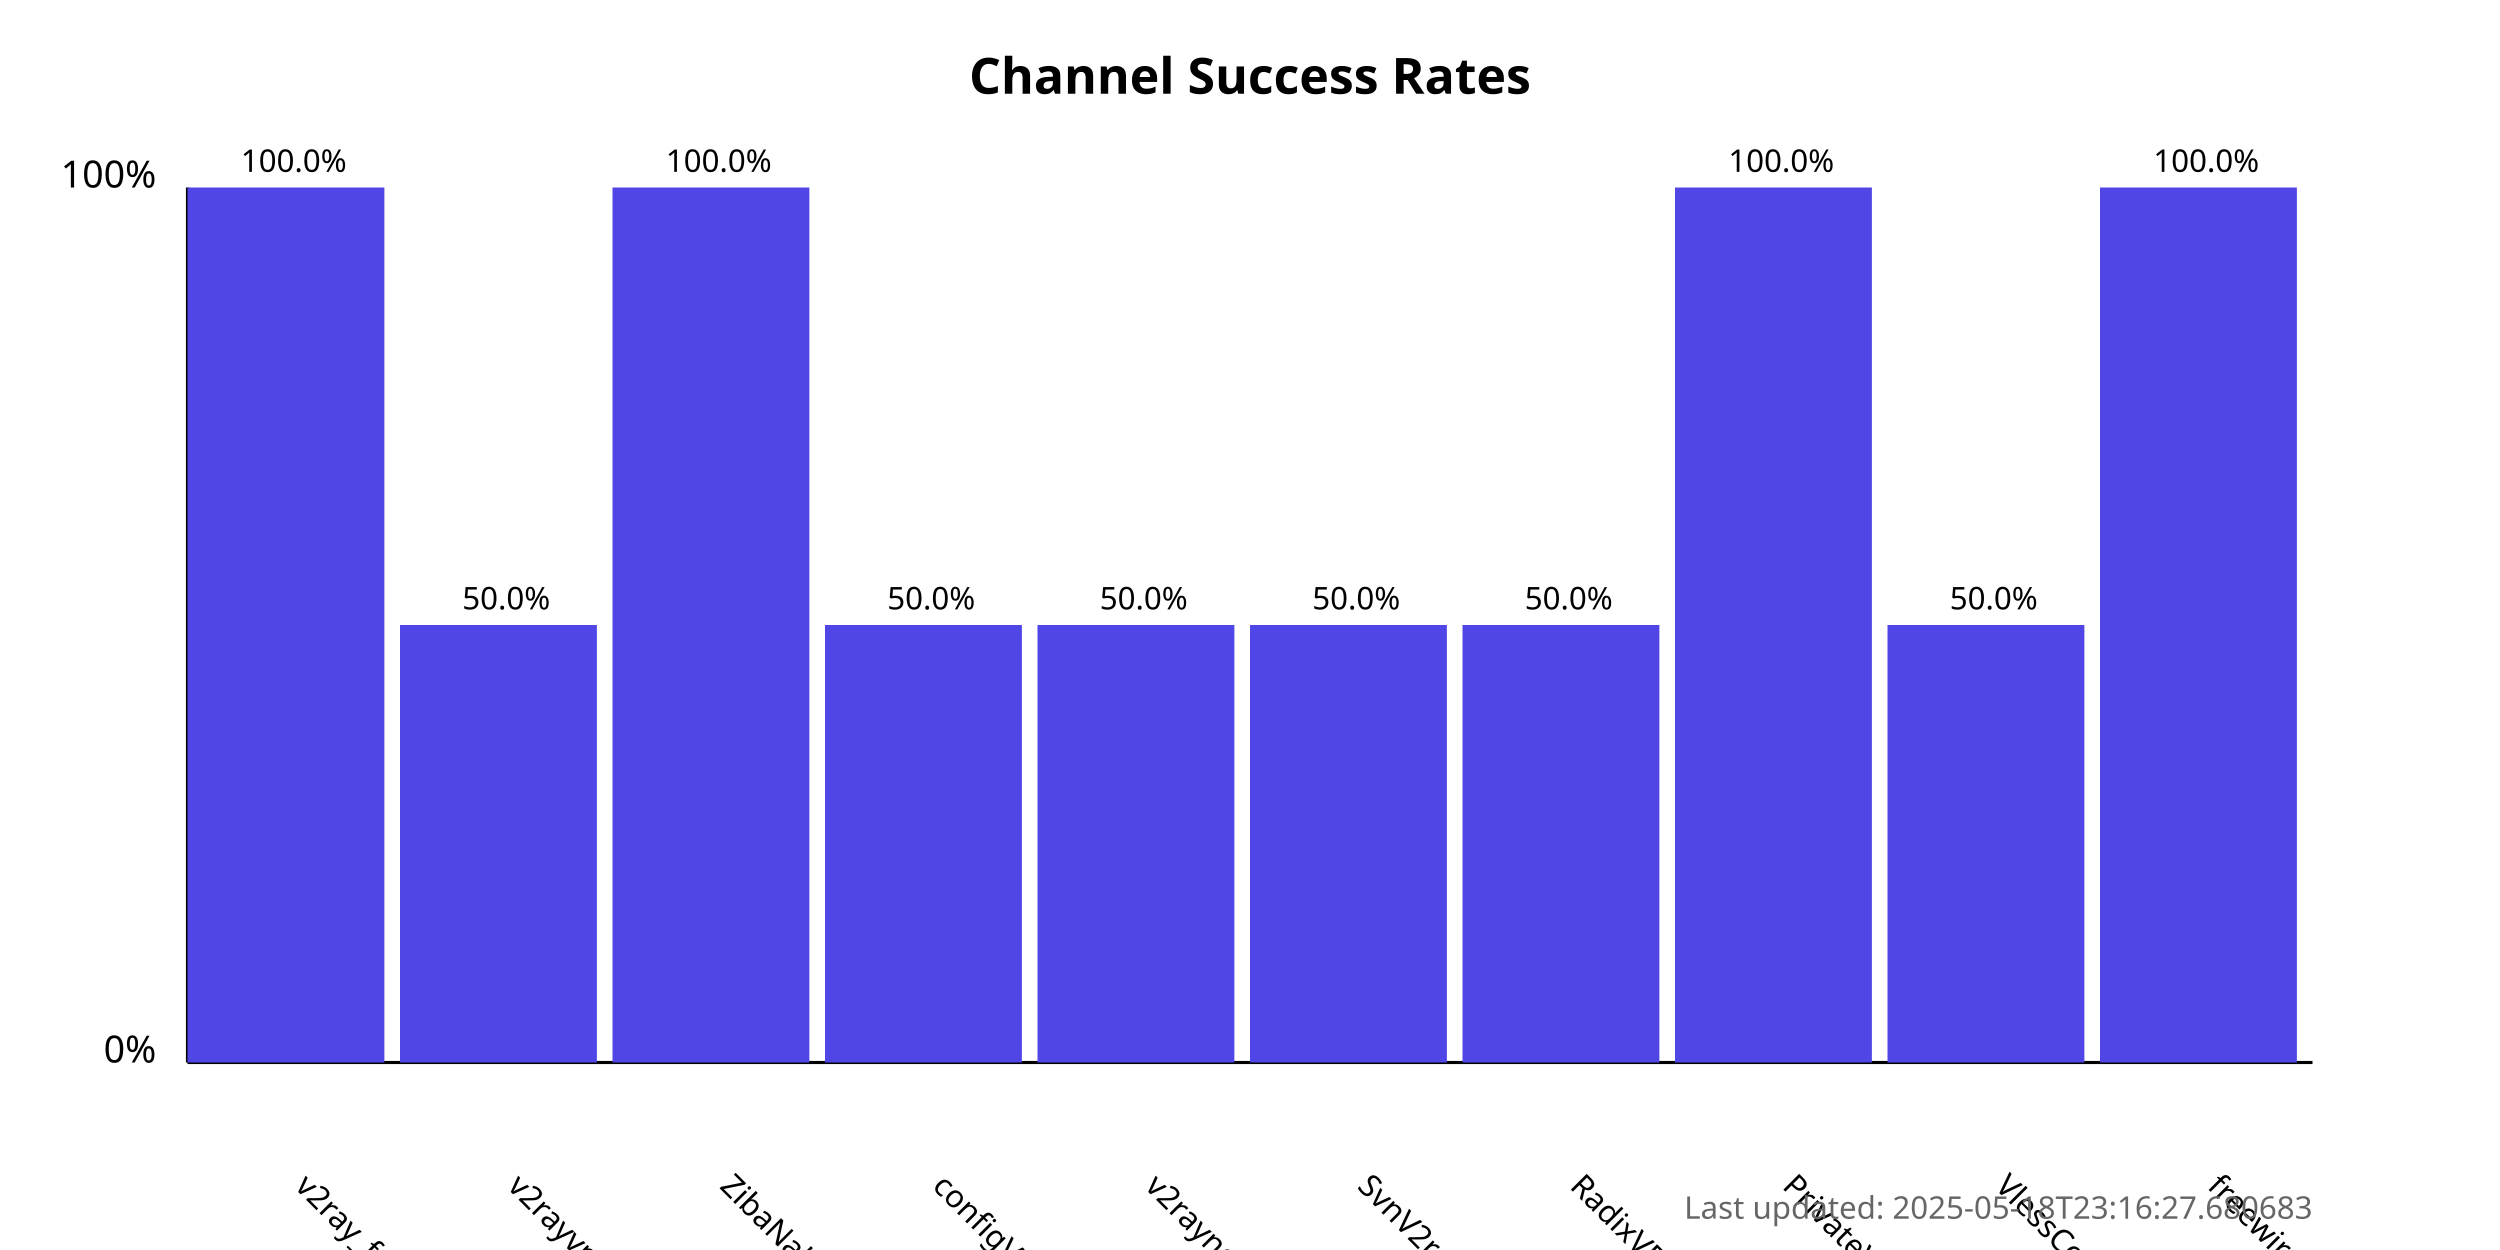
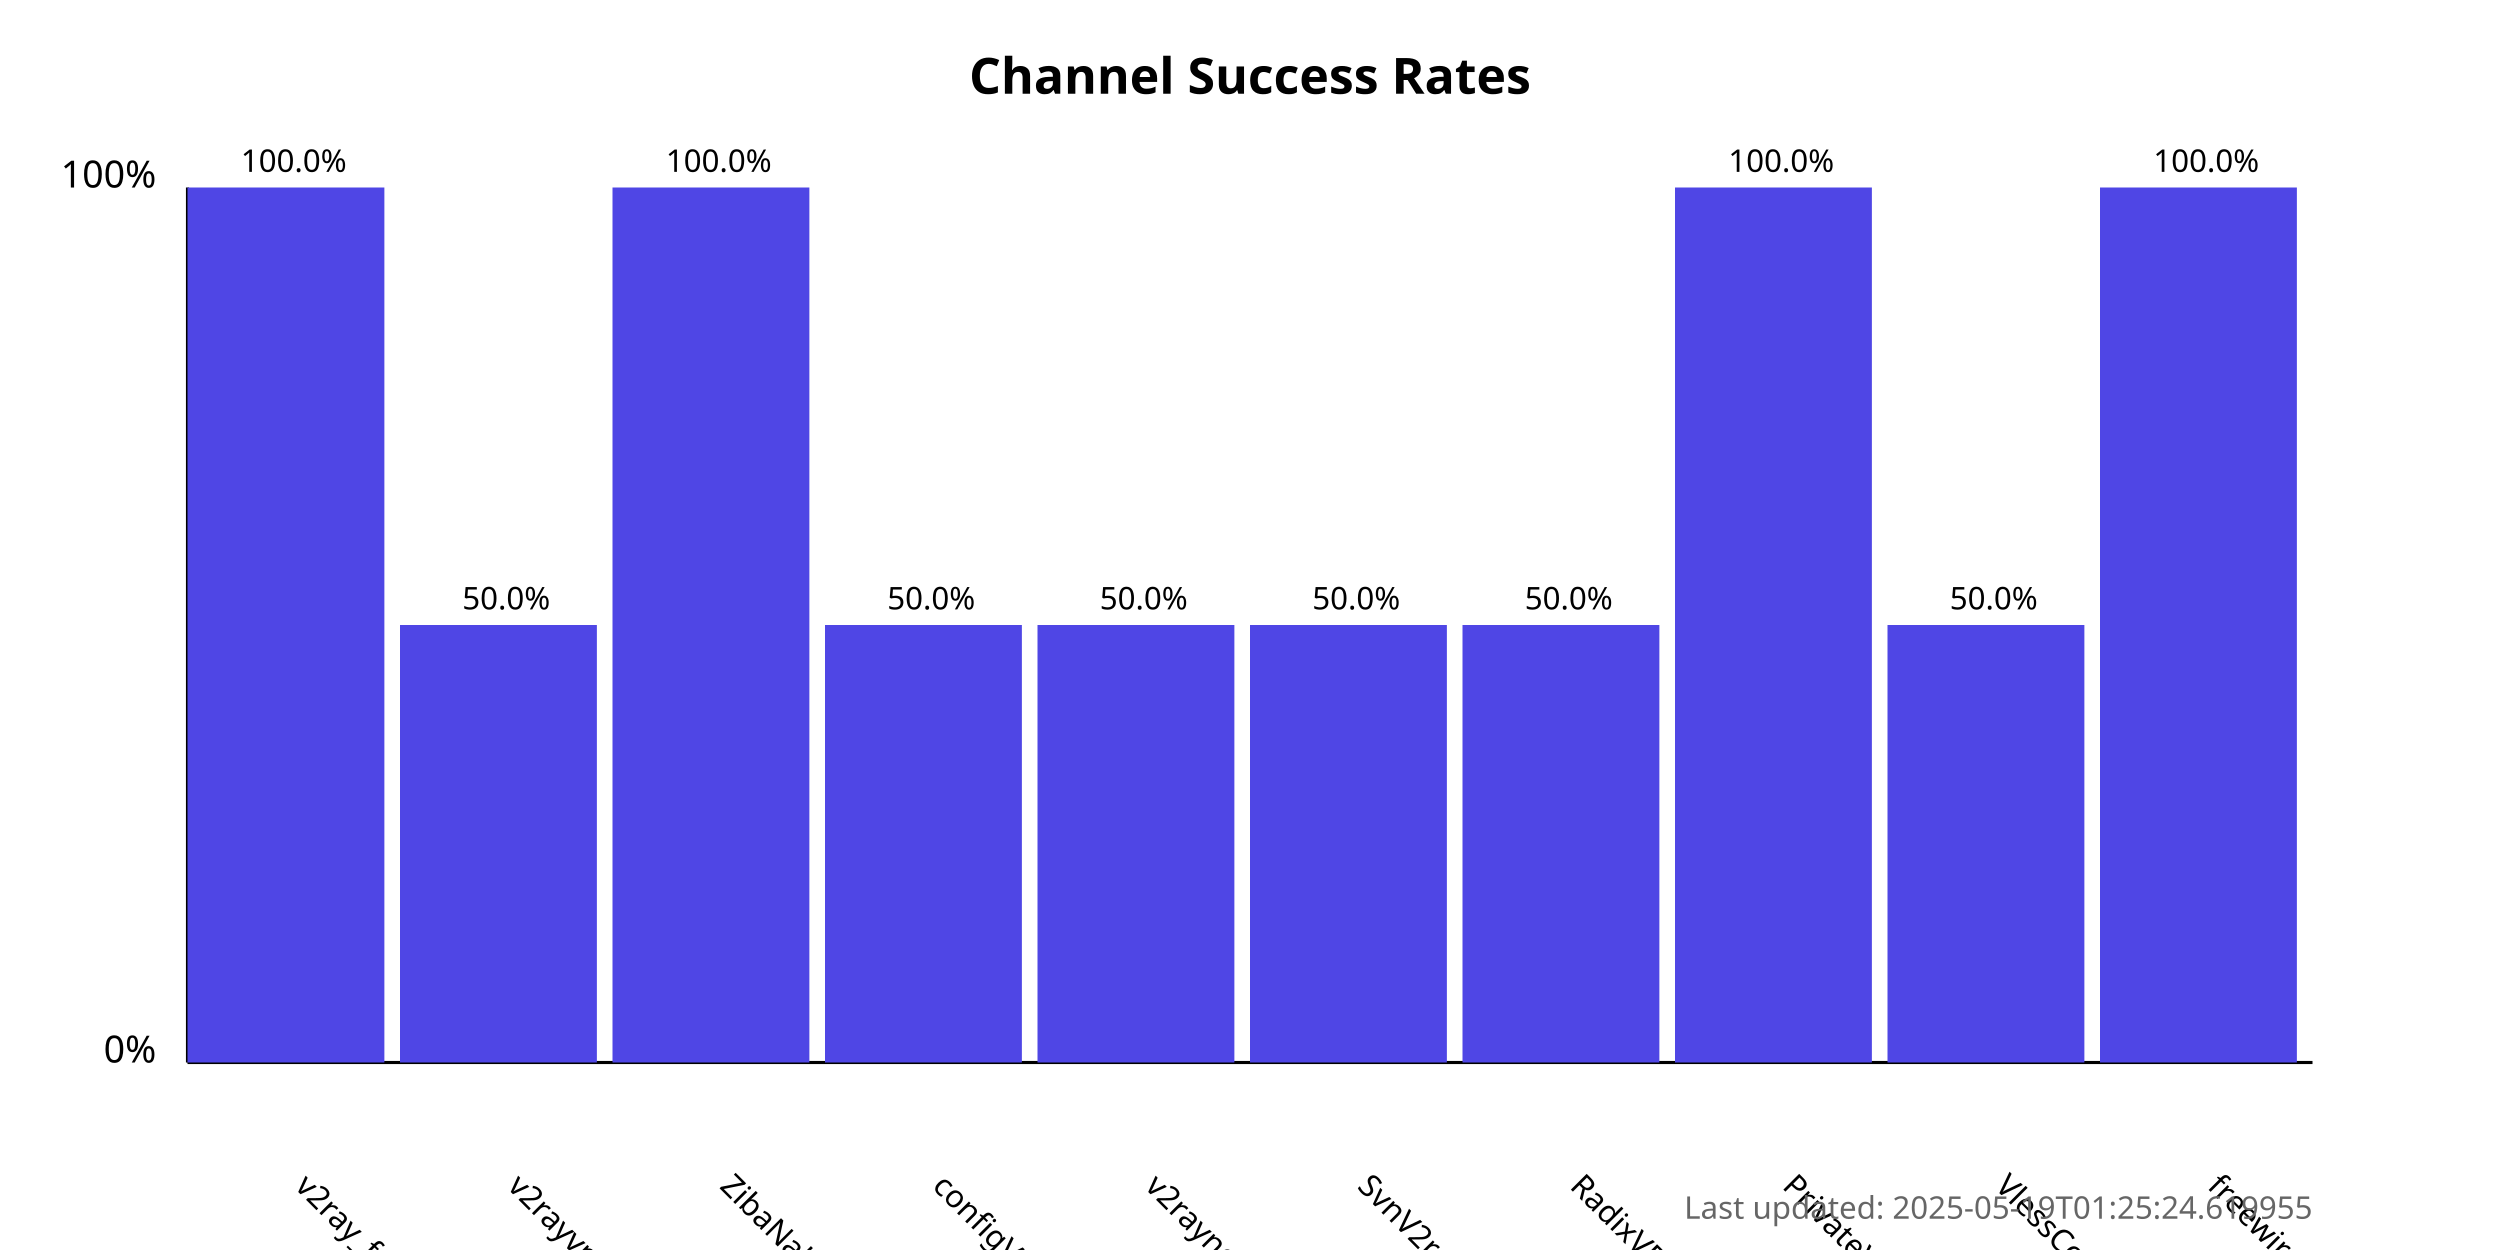
<svg xmlns="http://www.w3.org/2000/svg" width="800" height="400">
  <style>
            .chart-title { font: bold 16px sans-serif; }
            .axis-label { font: 12px sans-serif; }
            .tick-label { font: 10px sans-serif; }
            .bar { fill: #4f46e5; }
            .bar:hover { fill: #6366f1; }
            .timestamp { font: 10px sans-serif; fill: #666; }
        </style>
  <text x="400.0" y="30" text-anchor="middle" class="chart-title">
            Channel Success Rates
        </text>
  <line x1="60" y1="340" x2="60" y2="60" stroke="black" stroke-width="1" />
  <line x1="60" y1="340" x2="740" y2="340" stroke="black" stroke-width="1" />
  <text x="50" y="340" text-anchor="end" class="axis-label">0%</text>
  <text x="50" y="60" text-anchor="end" class="axis-label">100%</text>
  <g>
    <rect x="60" y="60.0" width="63.0" height="280.0" class="bar" />
    <text x="94.0" y="380" transform="rotate(45, 94.0, 380)" text-anchor="start" class="tick-label">
                v2ray_free_conf
            </text>
    <text x="94.0" y="55.0" text-anchor="middle" class="tick-label">
                100.0%
            </text>
  </g>
  <g>
    <rect x="128.0" y="200.0" width="63.0" height="140.0" class="bar" />
    <text x="162.0" y="380" transform="rotate(45, 162.0, 380)" text-anchor="start" class="tick-label">
                v2rayvpno
            </text>
    <text x="162.0" y="195.0" text-anchor="middle" class="tick-label">
                50.0%
            </text>
  </g>
  <g>
    <rect x="196.0" y="60.0" width="63.0" height="280.0" class="bar" />
    <text x="230.0" y="380" transform="rotate(45, 230.0, 380)" text-anchor="start" class="tick-label">
                ZibaNabz
            </text>
    <text x="230.0" y="55.0" text-anchor="middle" class="tick-label">
                100.0%
            </text>
  </g>
  <g>
    <rect x="264.0" y="200.0" width="63.0" height="140.0" class="bar" />
    <text x="298.0" y="380" transform="rotate(45, 298.0, 380)" text-anchor="start" class="tick-label">
                configV2rayForFree
            </text>
    <text x="298.0" y="195.0" text-anchor="middle" class="tick-label">
                50.0%
            </text>
  </g>
  <g>
    <rect x="332.0" y="200.0" width="63.0" height="140.0" class="bar" />
    <text x="366.0" y="380" transform="rotate(45, 366.0, 380)" text-anchor="start" class="tick-label">
                v2rayngvpn
            </text>
    <text x="366.0" y="195.0" text-anchor="middle" class="tick-label">
                50.0%
            </text>
  </g>
  <g>
    <rect x="400.0" y="200.0" width="63.0" height="140.0" class="bar" />
    <text x="434.0" y="380" transform="rotate(45, 434.0, 380)" text-anchor="start" class="tick-label">
                SvnV2ray
            </text>
    <text x="434.0" y="195.0" text-anchor="middle" class="tick-label">
                50.0%
            </text>
  </g>
  <g>
    <rect x="468.0" y="200.0" width="63.0" height="140.0" class="bar" />
    <text x="502.0" y="380" transform="rotate(45, 502.0, 380)" text-anchor="start" class="tick-label">
                RadixVPN
            </text>
    <text x="502.0" y="195.0" text-anchor="middle" class="tick-label">
                50.0%
            </text>
  </g>
  <g>
    <rect x="536.0" y="60.0" width="63.0" height="280.0" class="bar" />
    <text x="570.0" y="380" transform="rotate(45, 570.0, 380)" text-anchor="start" class="tick-label">
                PrivateVPNs
            </text>
    <text x="570.0" y="55.0" text-anchor="middle" class="tick-label">
                100.0%
            </text>
  </g>
  <g>
    <rect x="604.0" y="200.0" width="63.0" height="140.0" class="bar" />
    <text x="638.0" y="380" transform="rotate(45, 638.0, 380)" text-anchor="start" class="tick-label">
                VlessConfig
            </text>
    <text x="638.0" y="195.0" text-anchor="middle" class="tick-label">
                50.0%
            </text>
  </g>
  <g>
    <rect x="672.0" y="60.0" width="63.0" height="280.0" class="bar" />
    <text x="706.0" y="380" transform="rotate(45, 706.0, 380)" text-anchor="start" class="tick-label">
                freewireguard
            </text>
    <text x="706.0" y="55.0" text-anchor="middle" class="tick-label">
                100.0%
            </text>
  </g>
  <text x="740" y="390" text-anchor="end" class="timestamp">
-             Last updated: 2025-05-18T23:16:27.680683
+             Last updated: 2025-05-19T01:25:24.619955
        </text>
</svg>
